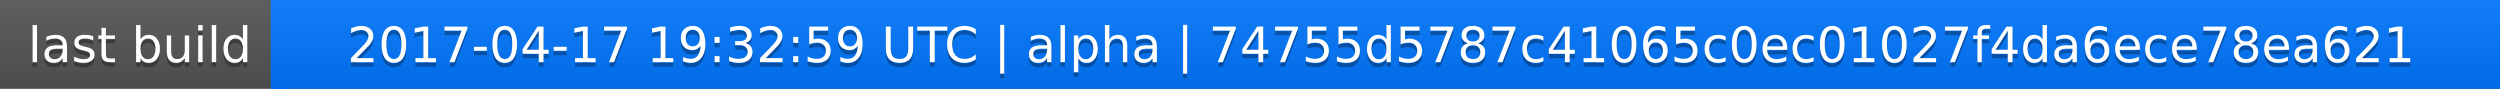
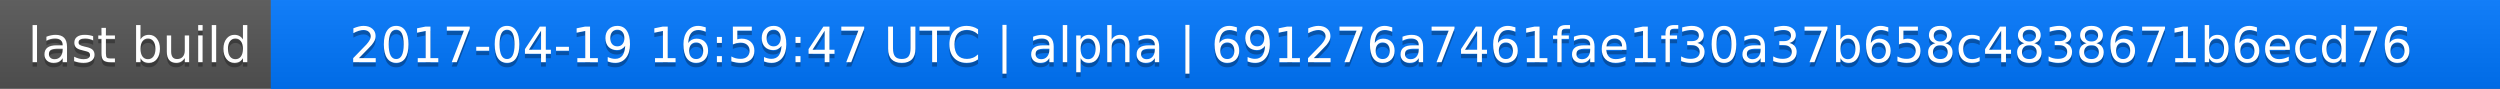
<svg xmlns="http://www.w3.org/2000/svg" width="563" height="20">
  <linearGradient id="a" x2="0" y2="100%">
    <stop offset="0" stop-color="#bbb" stop-opacity=".1" />
    <stop offset="1" stop-opacity=".1" />
  </linearGradient>
  <rect rx="0" width="563" height="20" fill="#555" />
  <rect rx="0" x="61" width="502" height="20" fill="#07f" />
  <path fill="#07f" d="M61 0h4v20h-4z" />
  <rect rx="0" width="563" height="20" fill="url(#a)" />
  <g fill="#fff" text-anchor="middle" font-family="DejaVu Sans,Verdana,Geneva,sans-serif" font-size="11">
    <text x="31.5" y="15" fill="#010101" fill-opacity=".3">last build</text>
    <text x="31.5" y="14">last build</text>
-     <text x="311" y="15" fill="#010101" fill-opacity=".3">2017-04-17 19:32:59 UTC | alpha | 74755d5787c41065c0ec01027f4da6ece78ea621</text>
-     <text x="311" y="14">2017-04-17 19:32:59 UTC | alpha | 74755d5787c41065c0ec01027f4da6ece78ea621</text>
+     <text x="311" y="15" fill="#010101" fill-opacity=".3">2017-04-19 16:59:47 UTC | alpha | 691276a7461fae1f30a37b658c4838671b6ecd76</text>
+     <text x="311" y="14">2017-04-19 16:59:47 UTC | alpha | 691276a7461fae1f30a37b658c4838671b6ecd76</text>
  </g>
</svg>
